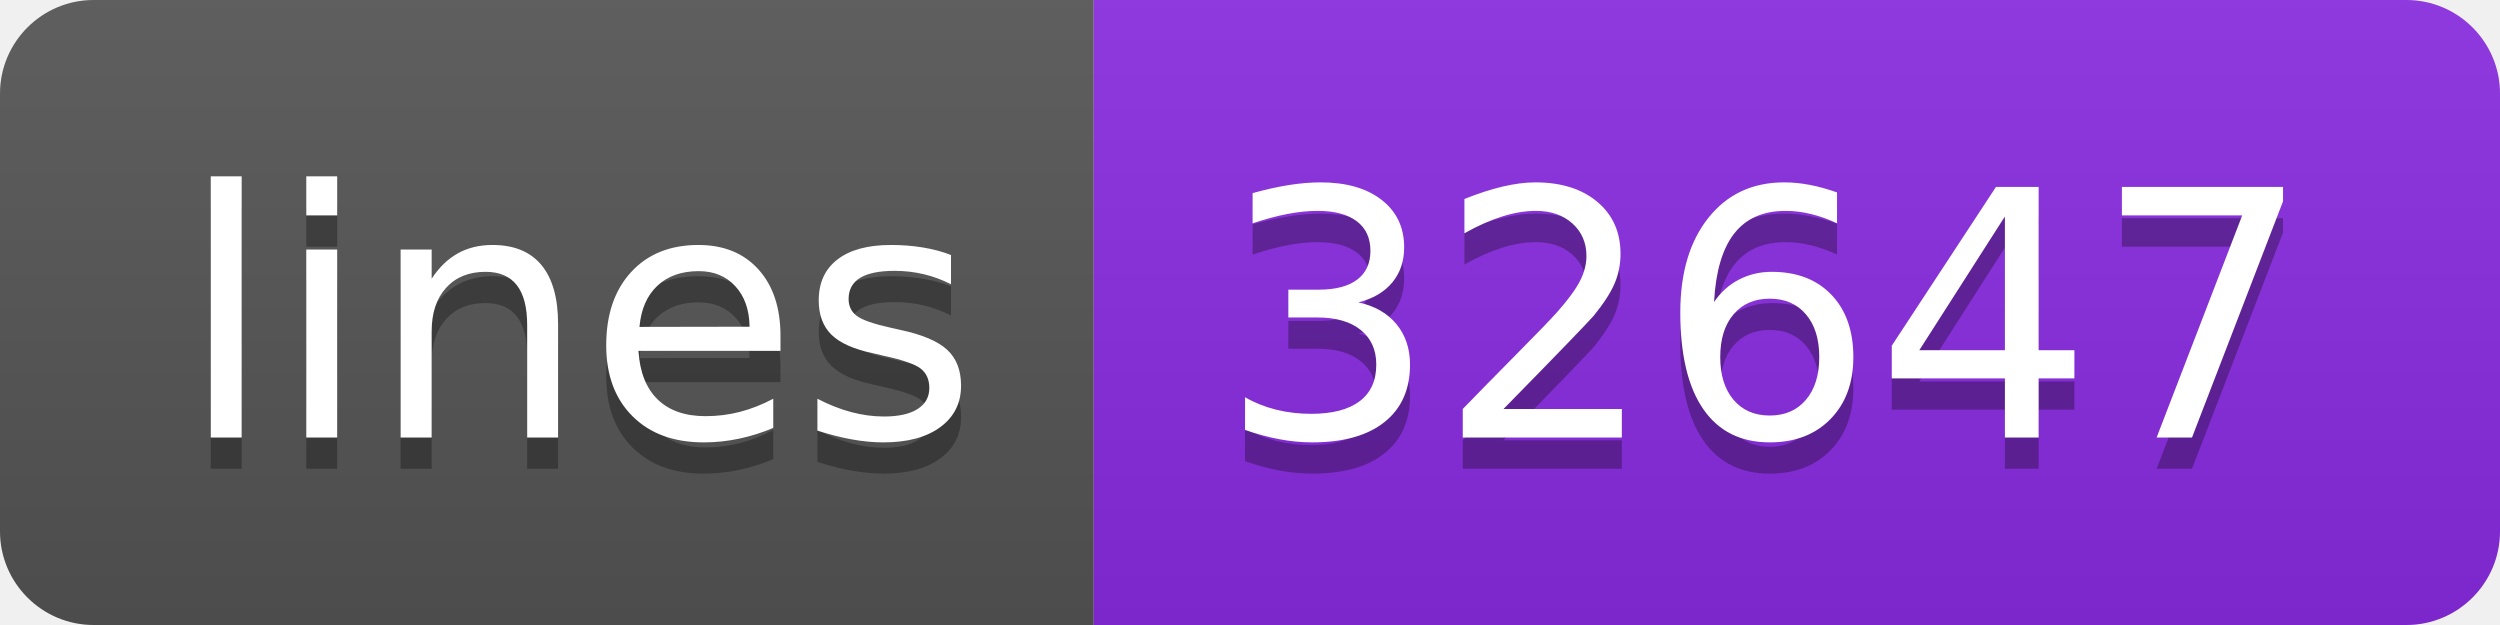
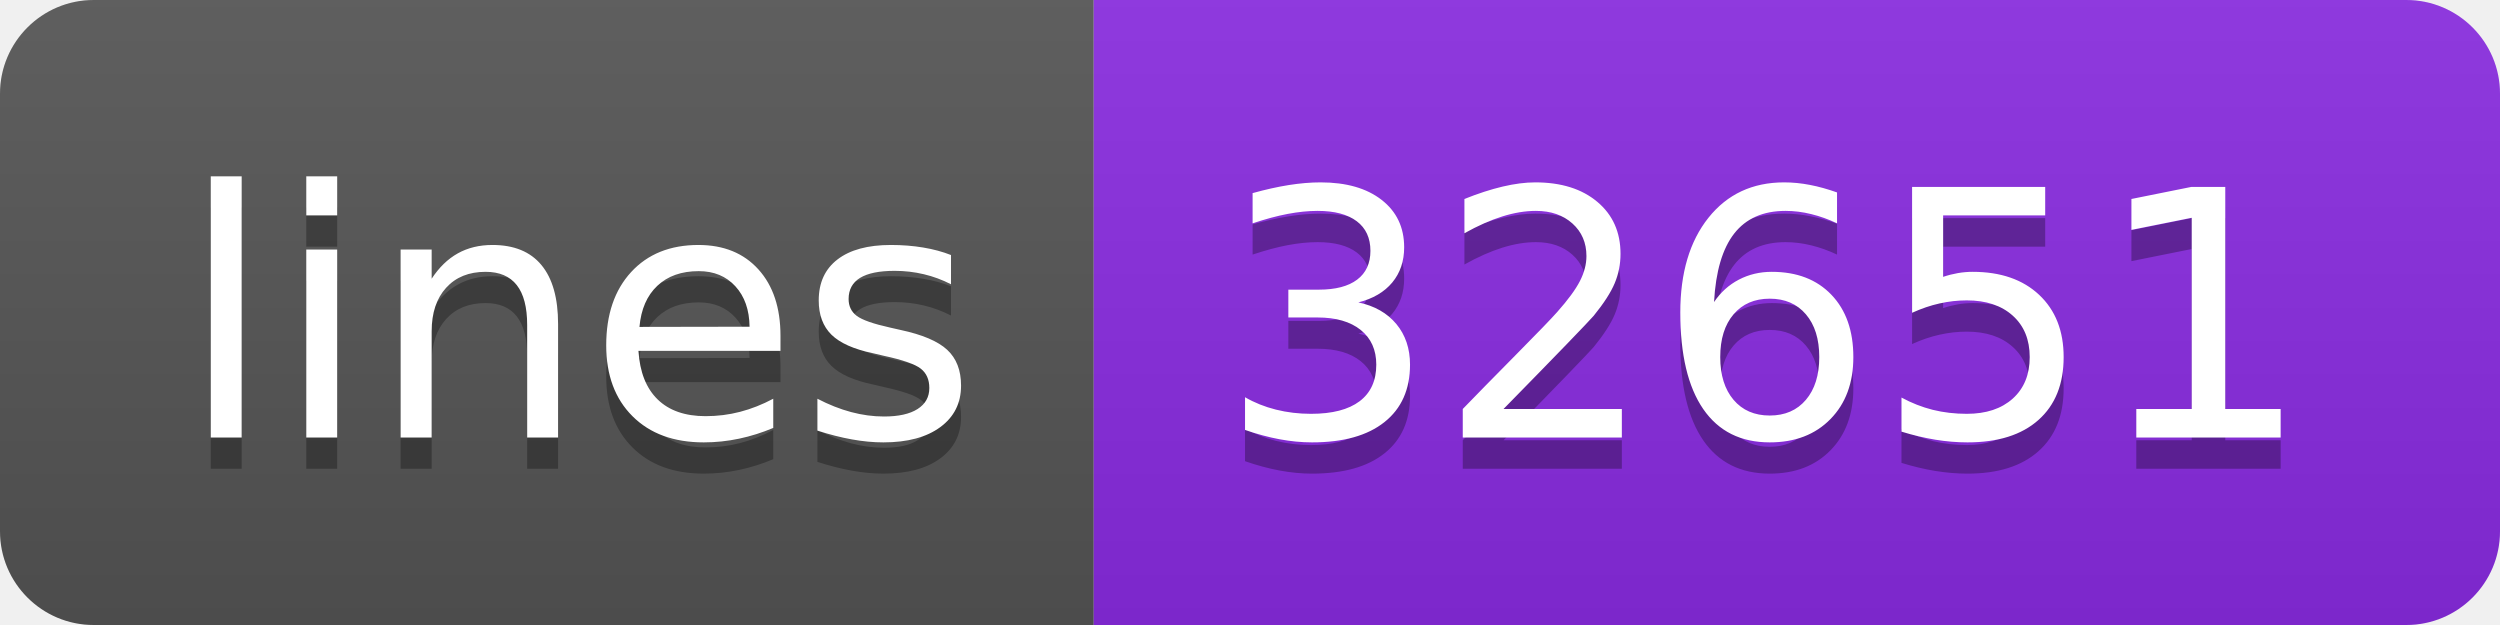
- <svg xmlns="http://www.w3.org/2000/svg" width="80" height="20" role="img" aria-label="lines: 32647">
+ <svg xmlns="http://www.w3.org/2000/svg" width="80" height="20" role="img" aria-label="lines: 32651">
  <linearGradient id="s" x2="0" y2="100%">
    <stop offset="0" stop-color="#bbb" stop-opacity=".1" />
    <stop offset="1" stop-opacity=".1" />
  </linearGradient>
  <clipPath id="r">
    <rect width="80" height="20" rx="3" fill="#fff" />
  </clipPath>
  <g clip-path="url(#r)">
    <rect width="35" height="20" fill="#555" />
    <rect x="35" width="45" height="20" fill="blueviolet" />
    <rect width="80" height="20" fill="url(#s)" />
  </g>
  <g fill="#fff" text-anchor="middle" font-family="Verdana,Geneva,DejaVu Sans,sans-serif" text-rendering="geometricPrecision" font-size="110">
    <text aria-hidden="true" x="185" y="150" fill="#010101" fill-opacity=".3" transform="scale(.1)" textLength="250">lines</text>
    <text x="185" y="140" transform="scale(.1)" fill="#fff" textLength="250">lines</text>
-     <text aria-hidden="true" x="565" y="150" fill="#010101" fill-opacity=".3" transform="scale(.1)" textLength="350">32647</text>
-     <text x="565" y="140" transform="scale(.1)" fill="#fff" textLength="350">32647</text>
+     <text aria-hidden="true" x="565" y="150" fill="#010101" fill-opacity=".3" transform="scale(.1)" textLength="350">32651</text>
+     <text x="565" y="140" transform="scale(.1)" fill="#fff" textLength="350">32651</text>
  </g>
</svg>
